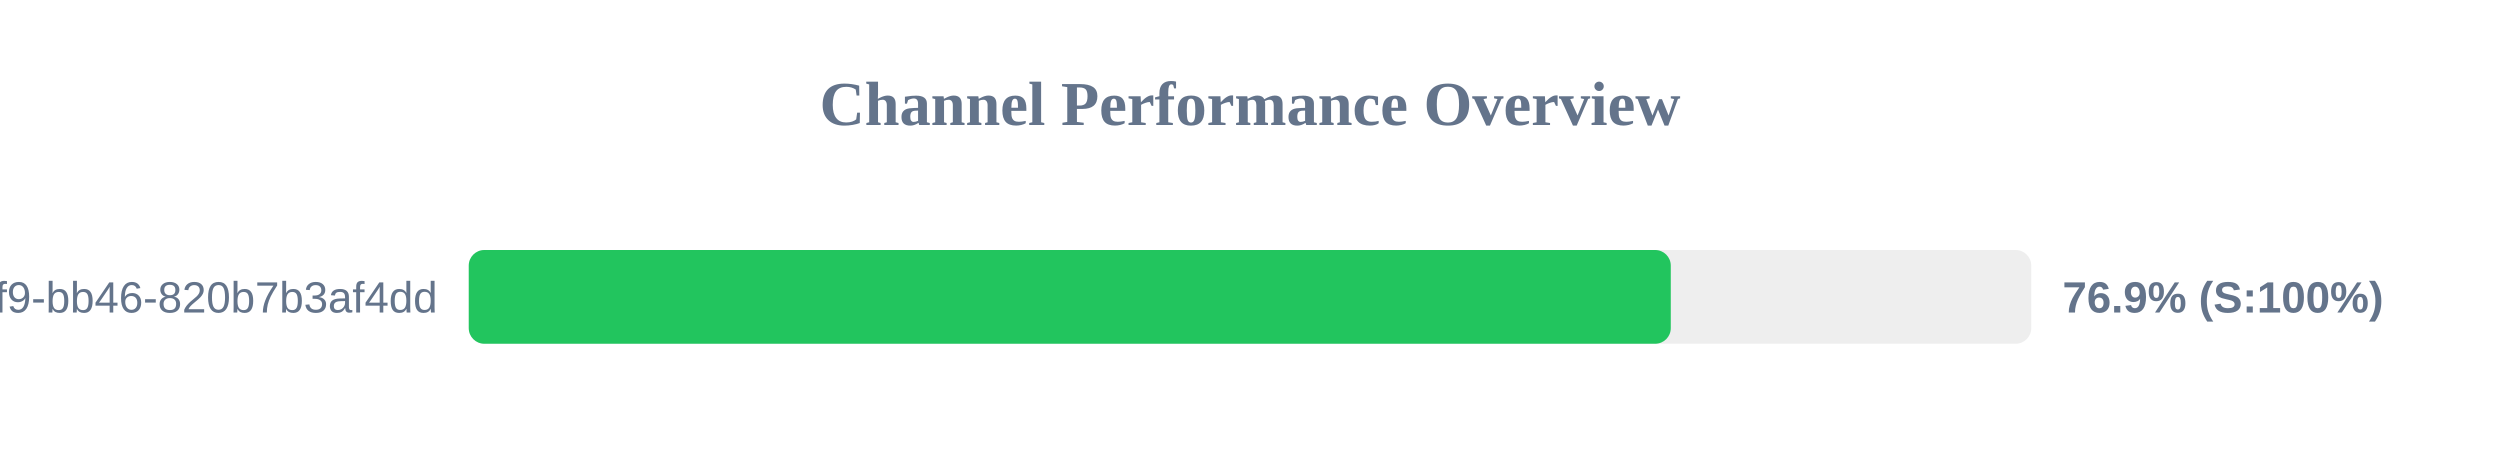
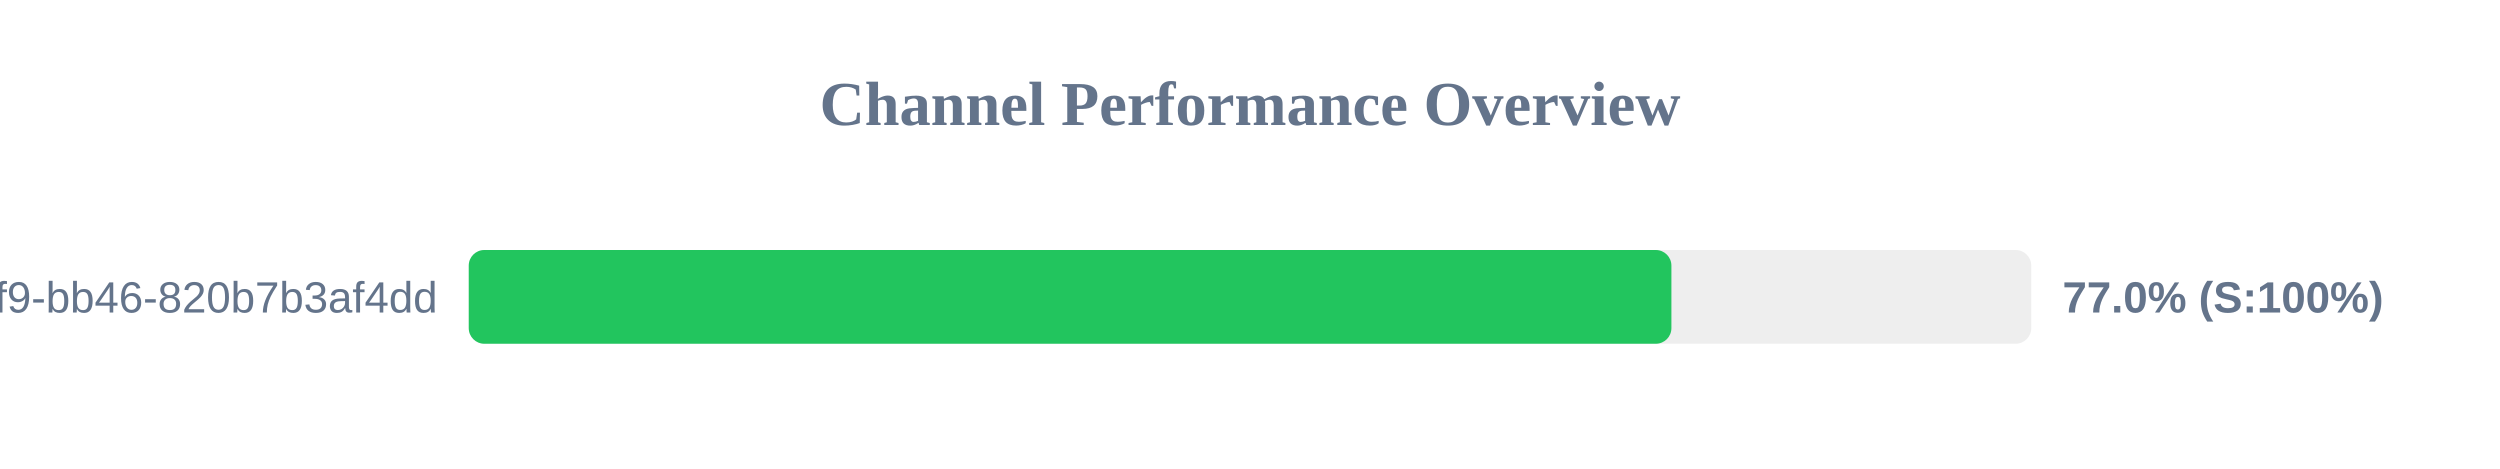
<svg xmlns="http://www.w3.org/2000/svg" width="800" height="150" version="1.1">
  <style>
        .row { font: 14px Arial; fill: #64748b; }
        .score { font: bold 14px Arial; fill: #64748b; }
    </style>
  <text x="400" y="40" text-anchor="middle" font-size="20px" font-weight="bold" fill="#64748b">Channel Performance Overview</text>
  <rect x="150" y="80" width="500" height="30" fill="#eee" rx="5" />
-   <rect x="150" y="80" width="384.65" height="30" fill="#22c55e" rx="5" />
+   <rect x="150" y="80" width="384.85" height="30" fill="#22c55e" rx="5" />
  <text x="140" y="100" text-anchor="end" class="row">?uuid=80b2ac81-ba69-41f9-bb46-820b7b3af4dd</text>
-   <text x="660" y="100" text-anchor="start" class="score">76.9% (S:100%)</text>
+   <text x="660" y="100" text-anchor="start" class="score">77.0% (S:100%)</text>
</svg>
